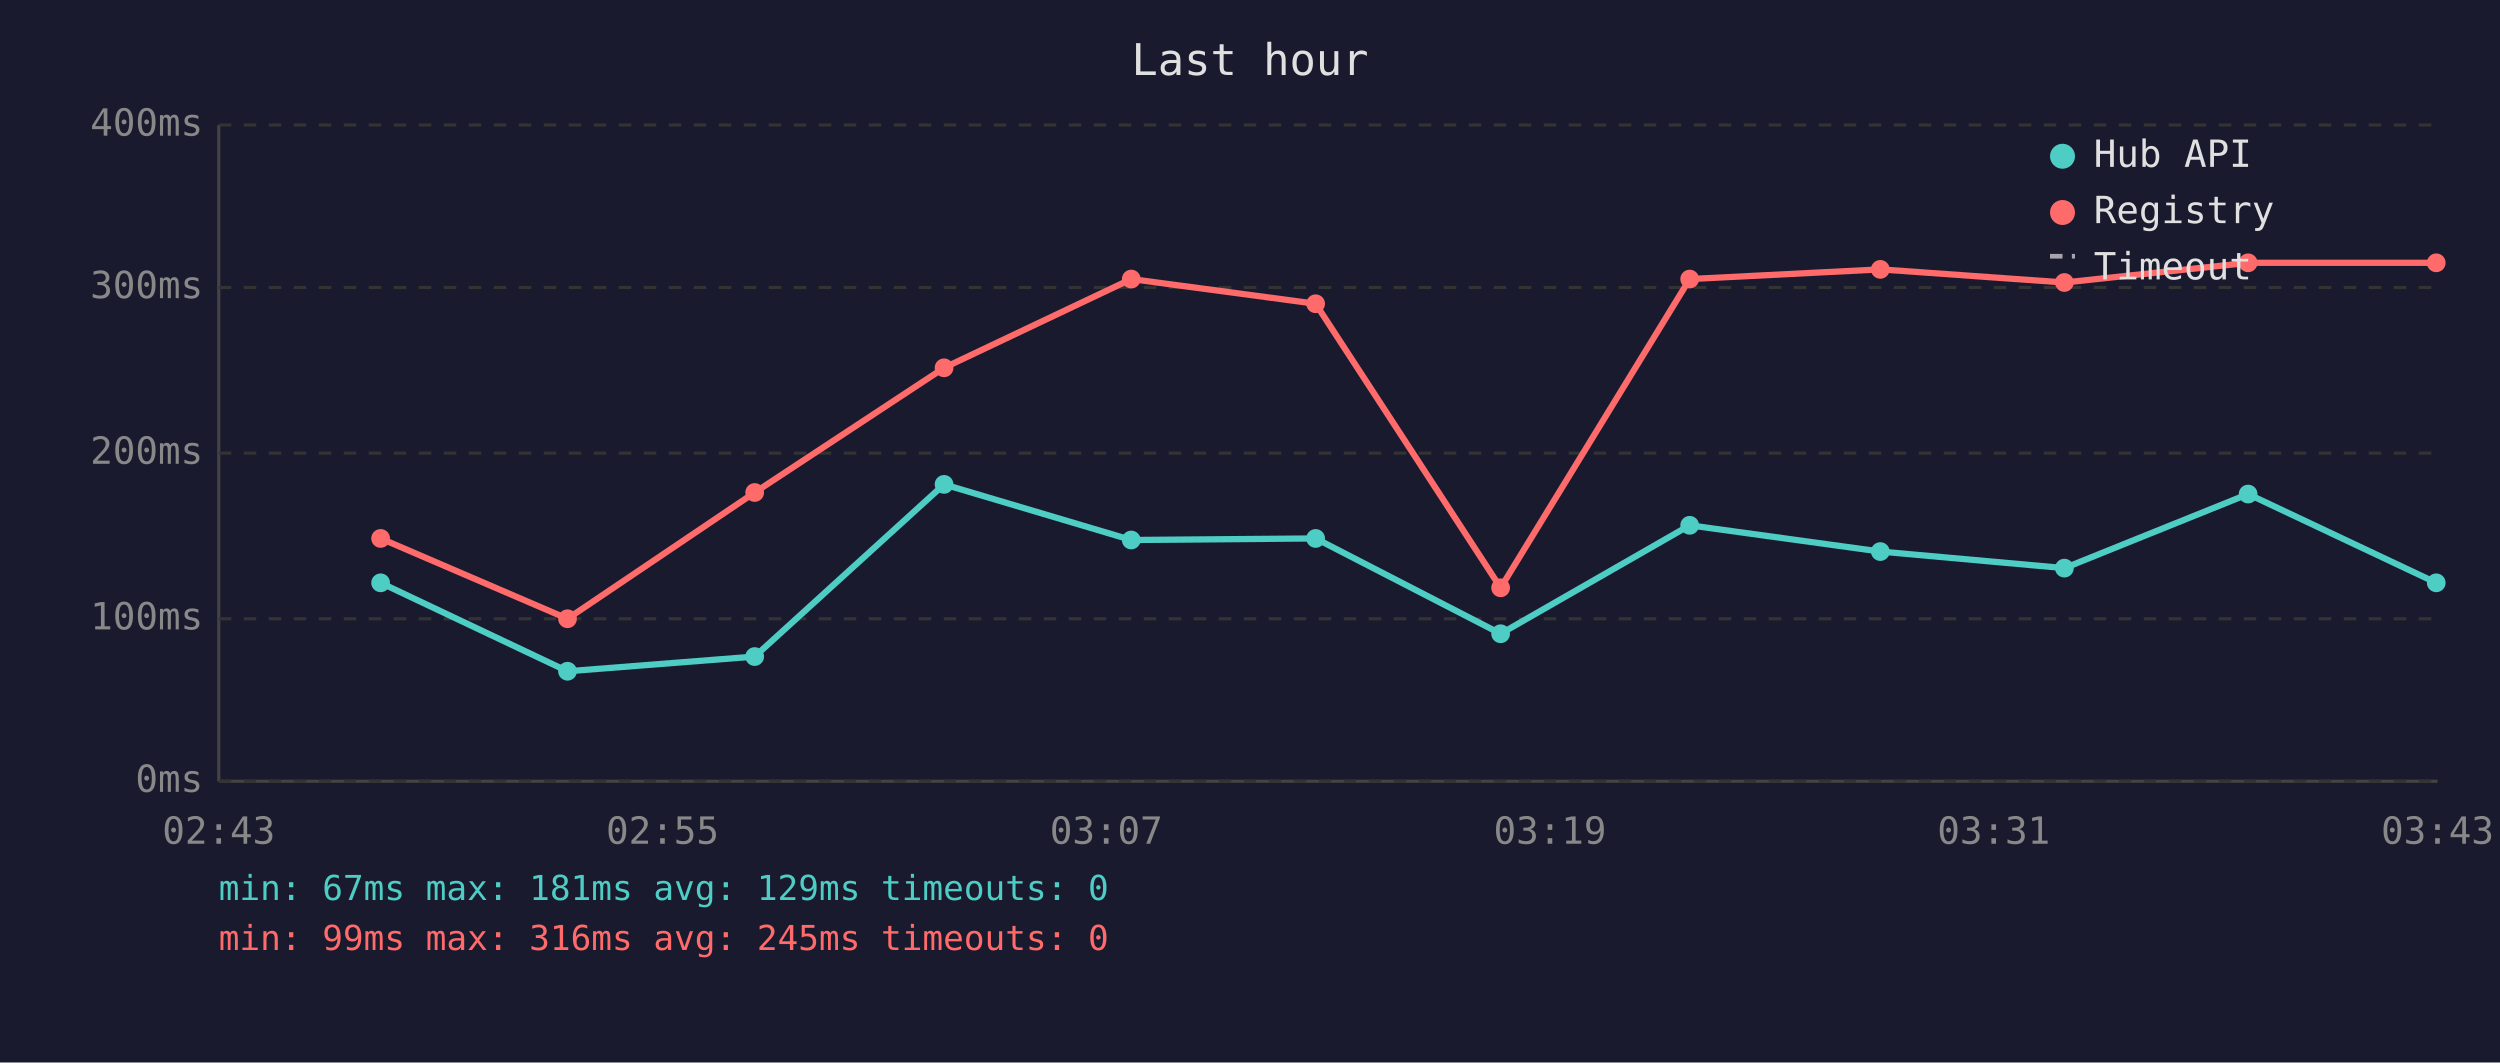
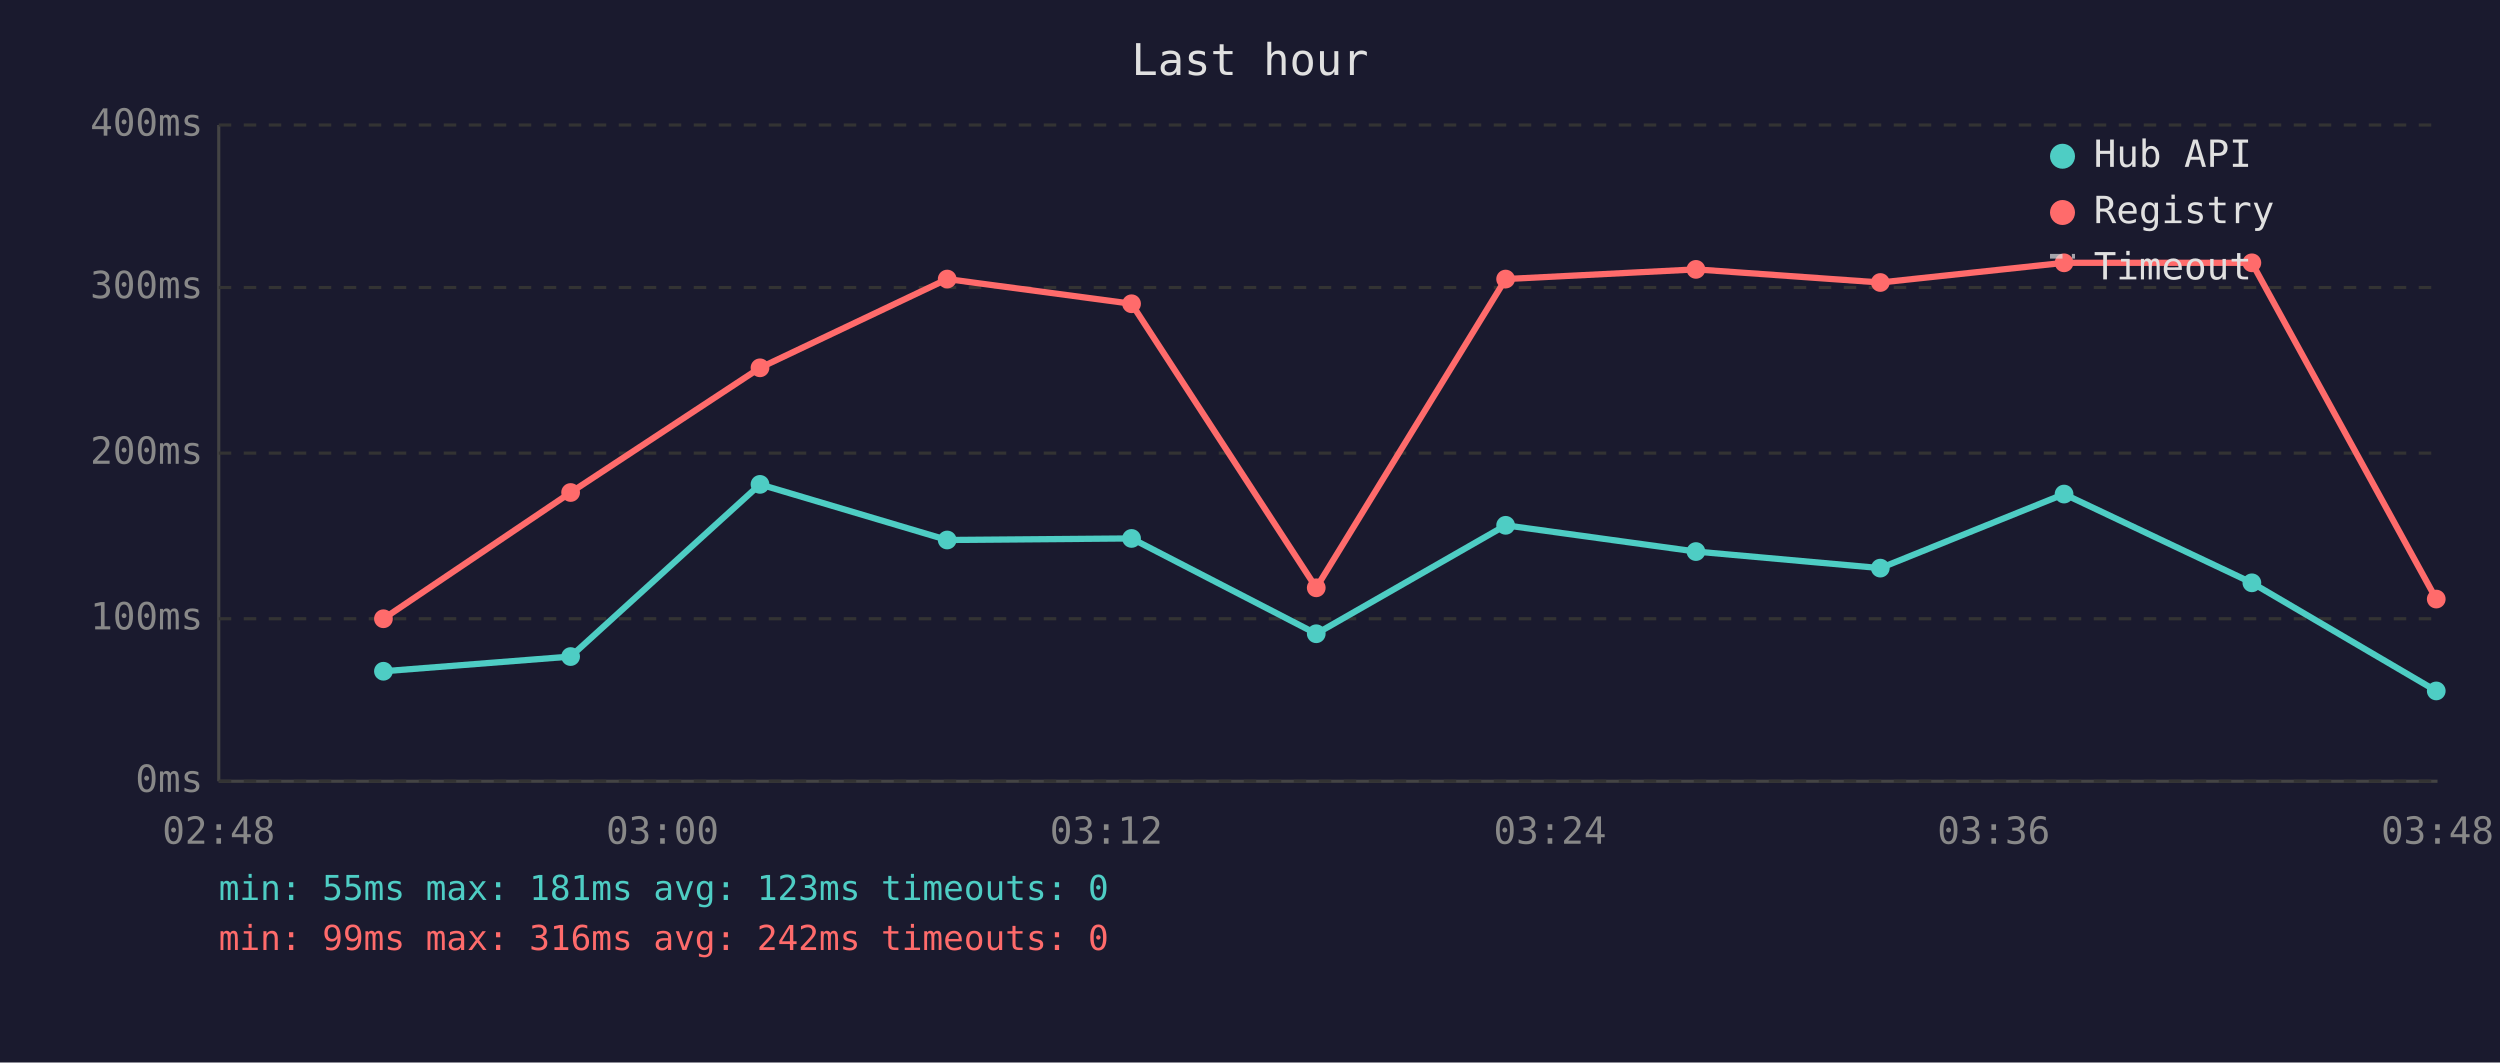
<svg xmlns="http://www.w3.org/2000/svg" viewBox="0 0 800 340" font-family="monospace" font-size="12">
  <rect width="800" height="340" fill="#1a1a2e" />
  <text x="400" y="24" fill="#e0e0e0" font-size="14" text-anchor="middle">Last hour</text>
  <line x1="70" y1="40" x2="70" y2="250" stroke="#444" stroke-width="1" />
  <line x1="70" y1="250" x2="780" y2="250" stroke="#444" stroke-width="1" />
  <line x1="70" y1="250" x2="780" y2="250" stroke="#333" stroke-width="1" stroke-dasharray="4" />
  <text x="65" y="250" fill="#888" text-anchor="end" dominant-baseline="middle">0ms</text>
  <line x1="70" y1="198" x2="780" y2="198" stroke="#333" stroke-width="1" stroke-dasharray="4" />
  <text x="65" y="198" fill="#888" text-anchor="end" dominant-baseline="middle">100ms</text>
  <line x1="70" y1="145" x2="780" y2="145" stroke="#333" stroke-width="1" stroke-dasharray="4" />
  <text x="65" y="145" fill="#888" text-anchor="end" dominant-baseline="middle">200ms</text>
  <line x1="70" y1="92" x2="780" y2="92" stroke="#333" stroke-width="1" stroke-dasharray="4" />
  <text x="65" y="92" fill="#888" text-anchor="end" dominant-baseline="middle">300ms</text>
  <line x1="70" y1="40" x2="780" y2="40" stroke="#333" stroke-width="1" stroke-dasharray="4" />
  <text x="65" y="40" fill="#888" text-anchor="end" dominant-baseline="middle">400ms</text>
-   <text x="70" y="270" fill="#888" text-anchor="middle">02:43</text>
-   <text x="212" y="270" fill="#888" text-anchor="middle">02:55</text>
-   <text x="354" y="270" fill="#888" text-anchor="middle">03:07</text>
-   <text x="496" y="270" fill="#888" text-anchor="middle">03:19</text>
-   <text x="638" y="270" fill="#888" text-anchor="middle">03:31</text>
-   <text x="780" y="270" fill="#888" text-anchor="middle">03:43</text>
-   <polyline points="121.8,186.5 181.6,214.8 241.5,210.1 302.1,155.0 362.0,172.8 421.0,172.3 480.2,202.8 540.7,168.1 601.7,176.5 660.6,181.8 719.4,158.1 779.6,186.5" fill="none" stroke="#4ecdc4" stroke-width="2" opacity="1" />
-   <circle cx="121.8" cy="186.5" r="3" fill="#4ecdc4" />
-   <circle cx="181.6" cy="214.8" r="3" fill="#4ecdc4" />
-   <circle cx="241.5" cy="210.1" r="3" fill="#4ecdc4" />
-   <circle cx="302.1" cy="155.0" r="3" fill="#4ecdc4" />
-   <circle cx="362.0" cy="172.8" r="3" fill="#4ecdc4" />
-   <circle cx="421.0" cy="172.3" r="3" fill="#4ecdc4" />
-   <circle cx="480.2" cy="202.8" r="3" fill="#4ecdc4" />
-   <circle cx="540.7" cy="168.1" r="3" fill="#4ecdc4" />
-   <circle cx="601.7" cy="176.5" r="3" fill="#4ecdc4" />
-   <circle cx="660.6" cy="181.8" r="3" fill="#4ecdc4" />
-   <circle cx="719.4" cy="158.1" r="3" fill="#4ecdc4" />
-   <circle cx="779.6" cy="186.5" r="3" fill="#4ecdc4" />
-   <polyline points="121.8,172.3 181.6,198.0 241.5,157.6 302.1,117.7 362.0,89.3 421.0,97.2 480.2,188.1 540.7,89.3 601.7,86.2 660.6,90.4 719.4,84.1 779.6,84.1" fill="none" stroke="#ff6b6b" stroke-width="2" opacity="1" />
-   <circle cx="121.8" cy="172.3" r="3" fill="#ff6b6b" />
-   <circle cx="181.6" cy="198.0" r="3" fill="#ff6b6b" />
-   <circle cx="241.5" cy="157.6" r="3" fill="#ff6b6b" />
-   <circle cx="302.1" cy="117.7" r="3" fill="#ff6b6b" />
-   <circle cx="362.0" cy="89.3" r="3" fill="#ff6b6b" />
-   <circle cx="421.0" cy="97.2" r="3" fill="#ff6b6b" />
-   <circle cx="480.2" cy="188.1" r="3" fill="#ff6b6b" />
-   <circle cx="540.7" cy="89.3" r="3" fill="#ff6b6b" />
-   <circle cx="601.7" cy="86.2" r="3" fill="#ff6b6b" />
-   <circle cx="660.6" cy="90.4" r="3" fill="#ff6b6b" />
-   <circle cx="719.4" cy="84.1" r="3" fill="#ff6b6b" />
-   <circle cx="779.6" cy="84.1" r="3" fill="#ff6b6b" />
+   <text x="70" y="270" fill="#888" text-anchor="middle">02:48</text>
+   <text x="212" y="270" fill="#888" text-anchor="middle">03:00</text>
+   <text x="354" y="270" fill="#888" text-anchor="middle">03:12</text>
+   <text x="496" y="270" fill="#888" text-anchor="middle">03:24</text>
+   <text x="638" y="270" fill="#888" text-anchor="middle">03:36</text>
+   <text x="780" y="270" fill="#888" text-anchor="middle">03:48</text>
+   <polyline points="122.7,214.8 182.6,210.1 243.2,155.0 303.1,172.8 362.1,172.3 421.2,202.8 481.8,168.1 542.7,176.5 601.7,181.8 660.5,158.1 720.6,186.5 779.6,221.1" fill="none" stroke="#4ecdc4" stroke-width="2" opacity="1" />
+   <circle cx="122.7" cy="214.8" r="3" fill="#4ecdc4" />
+   <circle cx="182.6" cy="210.1" r="3" fill="#4ecdc4" />
+   <circle cx="243.2" cy="155.0" r="3" fill="#4ecdc4" />
+   <circle cx="303.1" cy="172.8" r="3" fill="#4ecdc4" />
+   <circle cx="362.1" cy="172.3" r="3" fill="#4ecdc4" />
+   <circle cx="421.2" cy="202.8" r="3" fill="#4ecdc4" />
+   <circle cx="481.8" cy="168.1" r="3" fill="#4ecdc4" />
+   <circle cx="542.7" cy="176.5" r="3" fill="#4ecdc4" />
+   <circle cx="601.7" cy="181.8" r="3" fill="#4ecdc4" />
+   <circle cx="660.5" cy="158.1" r="3" fill="#4ecdc4" />
+   <circle cx="720.6" cy="186.5" r="3" fill="#4ecdc4" />
+   <circle cx="779.6" cy="221.1" r="3" fill="#4ecdc4" />
+   <polyline points="122.7,198.0 182.6,157.6 243.2,117.7 303.1,89.3 362.1,97.2 421.2,188.1 481.8,89.3 542.7,86.2 601.7,90.4 660.5,84.1 720.6,84.1 779.6,191.7" fill="none" stroke="#ff6b6b" stroke-width="2" opacity="1" />
+   <circle cx="122.7" cy="198.0" r="3" fill="#ff6b6b" />
+   <circle cx="182.6" cy="157.6" r="3" fill="#ff6b6b" />
+   <circle cx="243.2" cy="117.7" r="3" fill="#ff6b6b" />
+   <circle cx="303.1" cy="89.3" r="3" fill="#ff6b6b" />
+   <circle cx="362.1" cy="97.2" r="3" fill="#ff6b6b" />
+   <circle cx="421.2" cy="188.1" r="3" fill="#ff6b6b" />
+   <circle cx="481.8" cy="89.3" r="3" fill="#ff6b6b" />
+   <circle cx="542.7" cy="86.2" r="3" fill="#ff6b6b" />
+   <circle cx="601.7" cy="90.4" r="3" fill="#ff6b6b" />
+   <circle cx="660.5" cy="84.1" r="3" fill="#ff6b6b" />
+   <circle cx="720.6" cy="84.1" r="3" fill="#ff6b6b" />
+   <circle cx="779.6" cy="191.7" r="3" fill="#ff6b6b" />
  <circle cx="660" cy="50" r="4" fill="#4ecdc4" />
  <text x="670" y="50" fill="#e0e0e0" dominant-baseline="middle">Hub API</text>
  <circle cx="660" cy="68" r="4" fill="#ff6b6b" />
  <text x="670" y="68" fill="#e0e0e0" dominant-baseline="middle">Registry</text>
  <line x1="656" y1="82" x2="664" y2="82" stroke="#e0e0e0" stroke-width="1.5" stroke-dasharray="4,3" opacity="0.7" />
  <text x="670" y="86" fill="#e0e0e0" dominant-baseline="middle">Timeout</text>
-   <text x="70" y="288" fill="#4ecdc4" font-size="11">min: 67ms  max: 181ms  avg: 129ms  timeouts: 0</text>
-   <text x="70" y="304" fill="#ff6b6b" font-size="11">min: 99ms  max: 316ms  avg: 245ms  timeouts: 0</text>
+   <text x="70" y="288" fill="#4ecdc4" font-size="11">min: 55ms  max: 181ms  avg: 123ms  timeouts: 0</text>
+   <text x="70" y="304" fill="#ff6b6b" font-size="11">min: 99ms  max: 316ms  avg: 242ms  timeouts: 0</text>
</svg>
